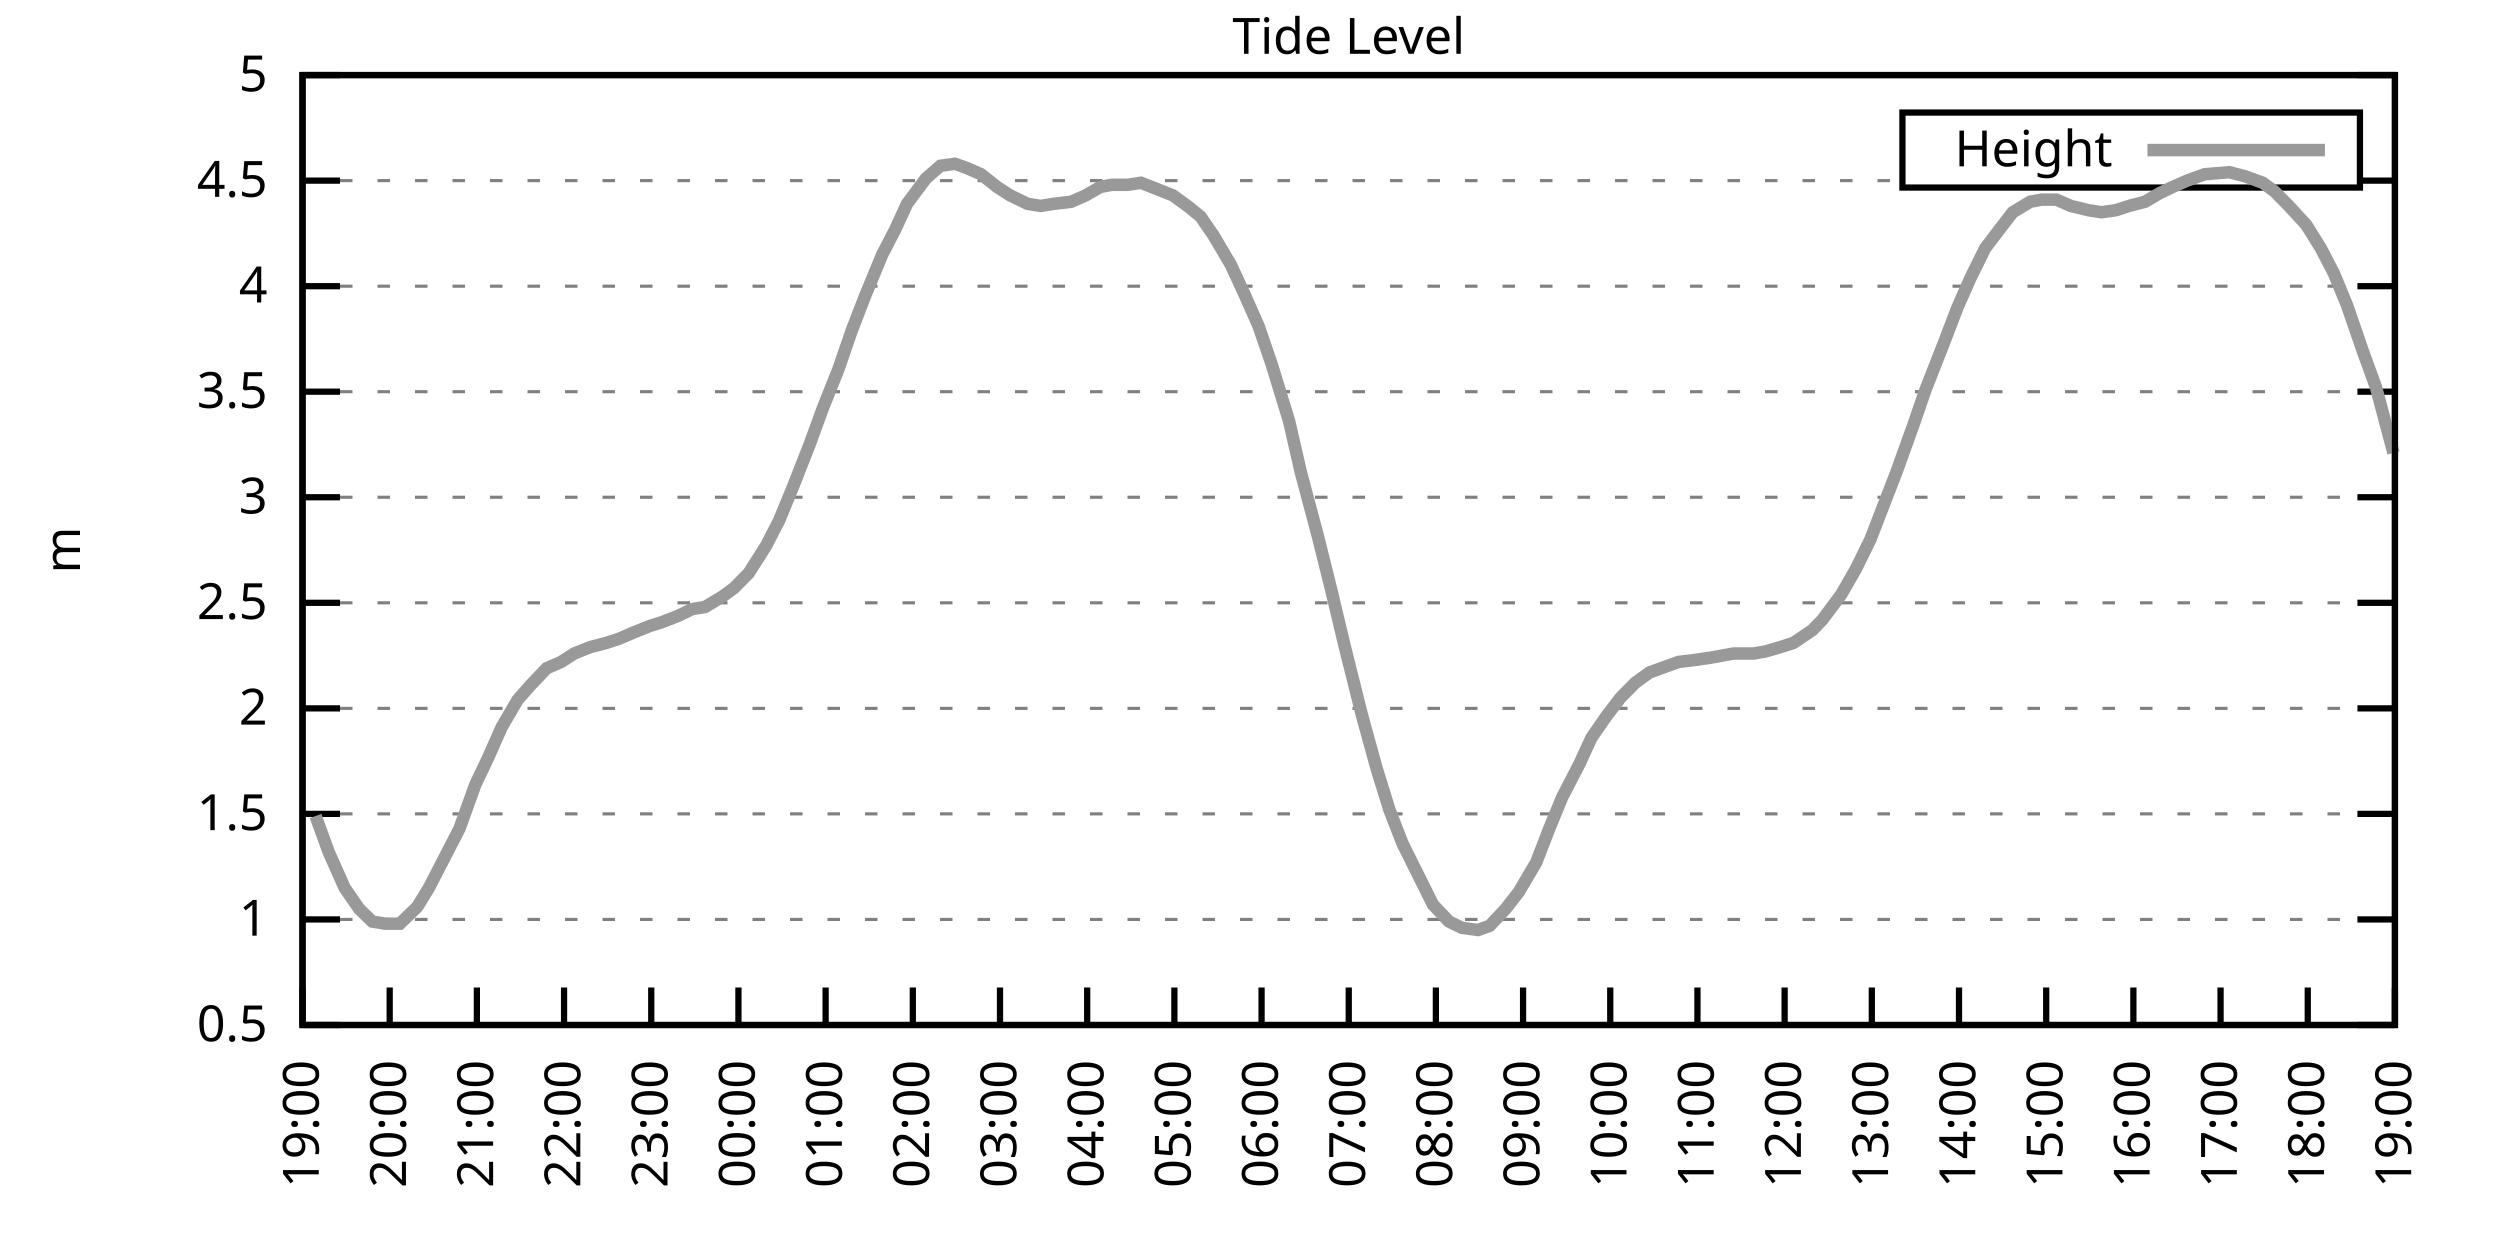
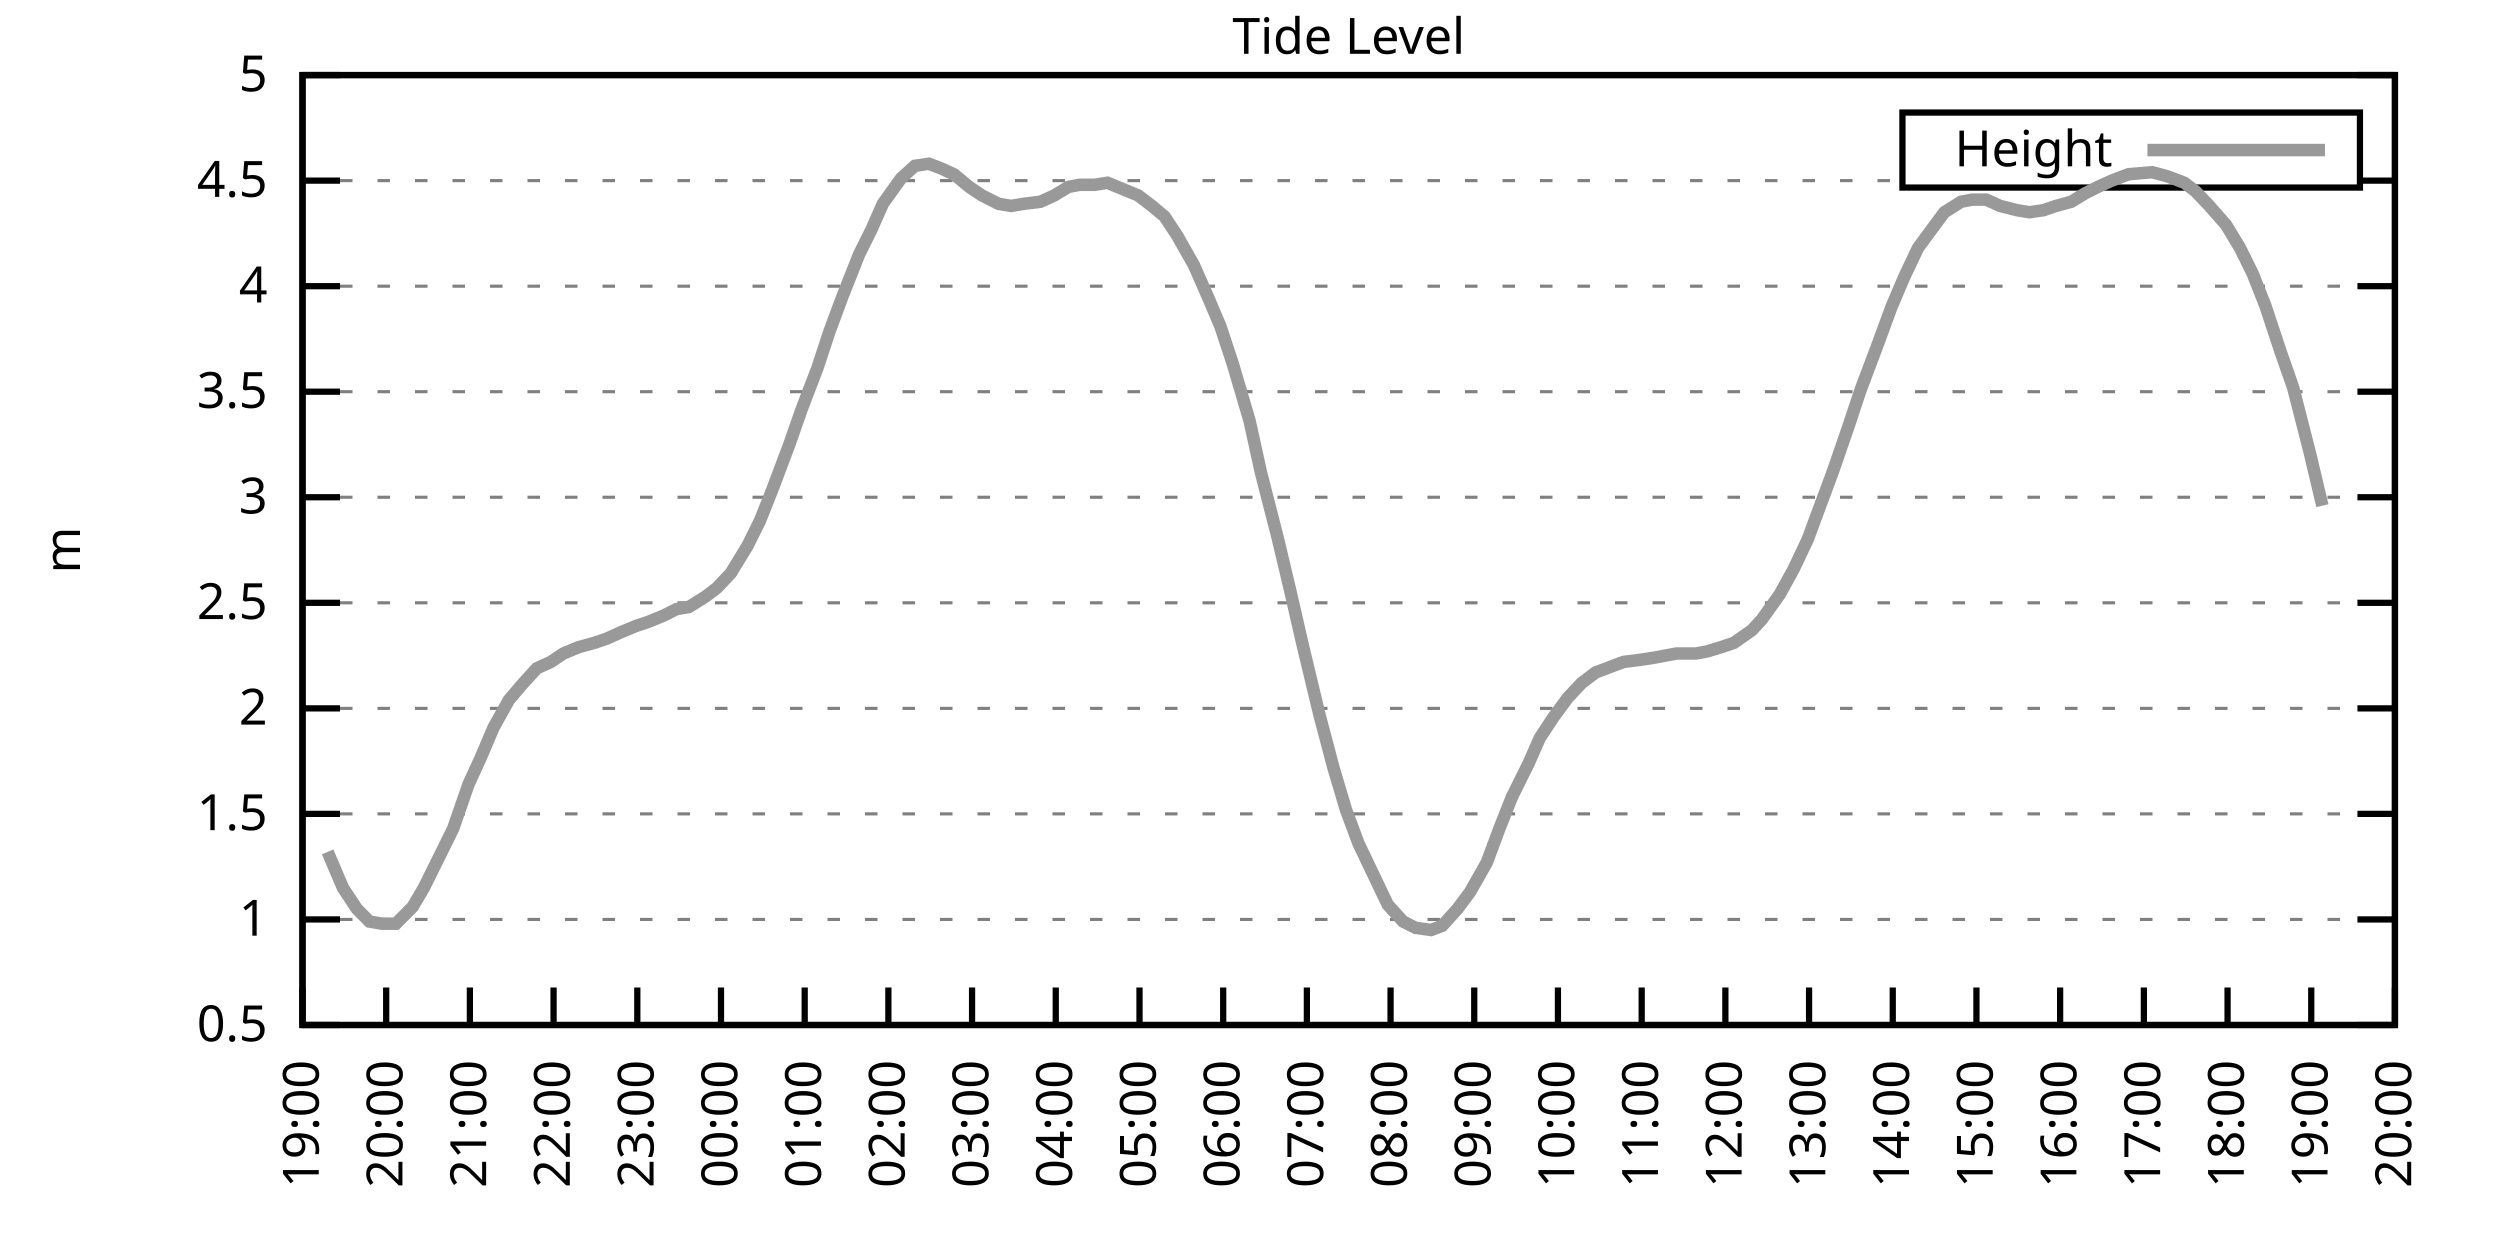
<svg xmlns="http://www.w3.org/2000/svg" xmlns:xlink="http://www.w3.org/1999/xlink" width="400" height="200" viewBox="0 0 400 200">
  <g id="gnuplot_canvas">
    <rect x="0" y="0" width="400" height="200" fill="none" />
    <defs>
      <circle id="gpDot" r="0.5" stroke-width="0.5" stroke="currentColor" />
      <path id="gpPt0" stroke-width="0.333" stroke="currentColor" d="M-1,0 h2 M0,-1 v2" />
      <path id="gpPt1" stroke-width="0.333" stroke="currentColor" d="M-1,-1 L1,1 M1,-1 L-1,1" />
      <path id="gpPt2" stroke-width="0.333" stroke="currentColor" d="M-1,0 L1,0 M0,-1 L0,1 M-1,-1 L1,1 M-1,1 L1,-1" />
      <rect id="gpPt3" stroke-width="0.333" stroke="currentColor" x="-1" y="-1" width="2" height="2" />
      <rect id="gpPt4" stroke-width="0.333" stroke="currentColor" fill="currentColor" x="-1" y="-1" width="2" height="2" />
      <circle id="gpPt5" stroke-width="0.333" stroke="currentColor" cx="0" cy="0" r="1" />
      <use xlink:href="#gpPt5" id="gpPt6" fill="currentColor" stroke="none" />
      <path id="gpPt7" stroke-width="0.333" stroke="currentColor" d="M0,-1.33 L-1.33,0.67 L1.33,0.67 z" />
      <use xlink:href="#gpPt7" id="gpPt8" fill="currentColor" stroke="none" />
      <use xlink:href="#gpPt7" id="gpPt9" stroke="currentColor" transform="rotate(180)" />
      <use xlink:href="#gpPt9" id="gpPt10" fill="currentColor" stroke="none" />
      <use xlink:href="#gpPt3" id="gpPt11" stroke="currentColor" transform="rotate(45)" />
      <use xlink:href="#gpPt11" id="gpPt12" fill="currentColor" stroke="none" />
      <path id="gpPt13" stroke-width="0.333" stroke="currentColor" d="M0,1.330 L1.265,0.411 L0.782,-1.067 L-0.782,-1.076 L-1.265,0.411 z" />
      <use xlink:href="#gpPt13" id="gpPt14" fill="currentColor" stroke="none" />
      <filter id="textbox" filterUnits="objectBoundingBox" x="0" y="0" height="1" width="1">
        <feFlood flood-color="white" flood-opacity="1" result="bgnd" />
        <feComposite in="SourceGraphic" in2="bgnd" operator="atop" />
      </filter>
      <filter id="greybox" filterUnits="objectBoundingBox" x="0" y="0" height="1" width="1">
        <feFlood flood-color="lightgrey" flood-opacity="1" result="grey" />
        <feComposite in="SourceGraphic" in2="grey" operator="atop" />
      </filter>
    </defs>
    <g fill="none" color="white" stroke="currentColor" stroke-width="1.00" stroke-linecap="butt" stroke-linejoin="miter">
</g>
    <g fill="none" color="black" stroke="currentColor" stroke-width="1.00" stroke-linecap="butt" stroke-linejoin="miter">
      <g stroke="none" shape-rendering="crispEdges">
        <polygon fill="rgb(255, 255, 255)" points="48.40,164.00 383.18,164.00 383.18,12.02 48.40,12.02 " />
      </g>
    </g>
    <g fill="none" color="black" stroke="currentColor" stroke-width="1.00" stroke-linecap="butt" stroke-linejoin="miter">
</g>
    <g fill="none" color="black" stroke="black" stroke-width="0.50" stroke-linecap="butt" stroke-linejoin="miter">
</g>
    <g fill="none" color="gray" stroke="currentColor" stroke-width="0.50" stroke-linecap="butt" stroke-linejoin="miter">
      <path stroke="gray" stroke-dasharray="2,4" class="gridline" d="M48.40,164.00 L383.19,164.00  " />
    </g>
    <g fill="none" color="gray" stroke="gray" stroke-width="1.00" stroke-linecap="butt" stroke-linejoin="miter">
</g>
    <g fill="none" color="black" stroke="currentColor" stroke-width="1.00" stroke-linecap="butt" stroke-linejoin="miter">
      <path stroke="black" d="M48.40,164.00 L54.40,164.00 M383.19,164.00 L377.19,164.00  " />
      <g transform="translate(42.80,166.60)" stroke="none" fill="black" font-family="Sans" font-size="8.00" text-anchor="end">
        <text>
          <tspan font-family="Sans"> 0.5</tspan>
        </text>
      </g>
    </g>
    <g fill="none" color="black" stroke="currentColor" stroke-width="1.00" stroke-linecap="butt" stroke-linejoin="miter">
</g>
    <g fill="none" color="black" stroke="black" stroke-width="0.50" stroke-linecap="butt" stroke-linejoin="miter">
</g>
    <g fill="none" color="gray" stroke="currentColor" stroke-width="0.50" stroke-linecap="butt" stroke-linejoin="miter">
      <path stroke="gray" stroke-dasharray="2,4" class="gridline" d="M48.40,147.11 L383.19,147.11  " />
    </g>
    <g fill="none" color="gray" stroke="gray" stroke-width="1.00" stroke-linecap="butt" stroke-linejoin="miter">
</g>
    <g fill="none" color="black" stroke="currentColor" stroke-width="1.00" stroke-linecap="butt" stroke-linejoin="miter">
      <path stroke="black" d="M48.40,147.11 L54.40,147.11 M383.19,147.11 L377.19,147.11  " />
      <g transform="translate(42.80,149.71)" stroke="none" fill="black" font-family="Sans" font-size="8.00" text-anchor="end">
        <text>
          <tspan font-family="Sans"> 1</tspan>
        </text>
      </g>
    </g>
    <g fill="none" color="black" stroke="currentColor" stroke-width="1.00" stroke-linecap="butt" stroke-linejoin="miter">
</g>
    <g fill="none" color="black" stroke="black" stroke-width="0.50" stroke-linecap="butt" stroke-linejoin="miter">
</g>
    <g fill="none" color="gray" stroke="currentColor" stroke-width="0.50" stroke-linecap="butt" stroke-linejoin="miter">
      <path stroke="gray" stroke-dasharray="2,4" class="gridline" d="M48.40,130.22 L383.19,130.22  " />
    </g>
    <g fill="none" color="gray" stroke="gray" stroke-width="1.00" stroke-linecap="butt" stroke-linejoin="miter">
</g>
    <g fill="none" color="black" stroke="currentColor" stroke-width="1.00" stroke-linecap="butt" stroke-linejoin="miter">
      <path stroke="black" d="M48.40,130.22 L54.40,130.22 M383.19,130.22 L377.19,130.22  " />
      <g transform="translate(42.80,132.82)" stroke="none" fill="black" font-family="Sans" font-size="8.00" text-anchor="end">
        <text>
          <tspan font-family="Sans"> 1.5</tspan>
        </text>
      </g>
    </g>
    <g fill="none" color="black" stroke="currentColor" stroke-width="1.00" stroke-linecap="butt" stroke-linejoin="miter">
</g>
    <g fill="none" color="black" stroke="black" stroke-width="0.50" stroke-linecap="butt" stroke-linejoin="miter">
</g>
    <g fill="none" color="gray" stroke="currentColor" stroke-width="0.50" stroke-linecap="butt" stroke-linejoin="miter">
      <path stroke="gray" stroke-dasharray="2,4" class="gridline" d="M48.40,113.34 L383.19,113.34  " />
    </g>
    <g fill="none" color="gray" stroke="gray" stroke-width="1.00" stroke-linecap="butt" stroke-linejoin="miter">
</g>
    <g fill="none" color="black" stroke="currentColor" stroke-width="1.00" stroke-linecap="butt" stroke-linejoin="miter">
      <path stroke="black" d="M48.40,113.34 L54.40,113.34 M383.19,113.34 L377.19,113.34  " />
      <g transform="translate(42.80,115.94)" stroke="none" fill="black" font-family="Sans" font-size="8.00" text-anchor="end">
        <text>
          <tspan font-family="Sans"> 2</tspan>
        </text>
      </g>
    </g>
    <g fill="none" color="black" stroke="currentColor" stroke-width="1.00" stroke-linecap="butt" stroke-linejoin="miter">
</g>
    <g fill="none" color="black" stroke="black" stroke-width="0.50" stroke-linecap="butt" stroke-linejoin="miter">
</g>
    <g fill="none" color="gray" stroke="currentColor" stroke-width="0.50" stroke-linecap="butt" stroke-linejoin="miter">
      <path stroke="gray" stroke-dasharray="2,4" class="gridline" d="M48.40,96.45 L383.19,96.45  " />
    </g>
    <g fill="none" color="gray" stroke="gray" stroke-width="1.00" stroke-linecap="butt" stroke-linejoin="miter">
</g>
    <g fill="none" color="black" stroke="currentColor" stroke-width="1.00" stroke-linecap="butt" stroke-linejoin="miter">
      <path stroke="black" d="M48.40,96.45 L54.40,96.45 M383.19,96.45 L377.19,96.45  " />
      <g transform="translate(42.80,99.05)" stroke="none" fill="black" font-family="Sans" font-size="8.00" text-anchor="end">
        <text>
          <tspan font-family="Sans"> 2.5</tspan>
        </text>
      </g>
    </g>
    <g fill="none" color="black" stroke="currentColor" stroke-width="1.00" stroke-linecap="butt" stroke-linejoin="miter">
</g>
    <g fill="none" color="black" stroke="black" stroke-width="0.50" stroke-linecap="butt" stroke-linejoin="miter">
</g>
    <g fill="none" color="gray" stroke="currentColor" stroke-width="0.50" stroke-linecap="butt" stroke-linejoin="miter">
      <path stroke="gray" stroke-dasharray="2,4" class="gridline" d="M48.40,79.56 L383.19,79.56  " />
    </g>
    <g fill="none" color="gray" stroke="gray" stroke-width="1.00" stroke-linecap="butt" stroke-linejoin="miter">
</g>
    <g fill="none" color="black" stroke="currentColor" stroke-width="1.00" stroke-linecap="butt" stroke-linejoin="miter">
      <path stroke="black" d="M48.40,79.56 L54.40,79.56 M383.19,79.56 L377.19,79.56  " />
      <g transform="translate(42.80,82.16)" stroke="none" fill="black" font-family="Sans" font-size="8.00" text-anchor="end">
        <text>
          <tspan font-family="Sans"> 3</tspan>
        </text>
      </g>
    </g>
    <g fill="none" color="black" stroke="currentColor" stroke-width="1.00" stroke-linecap="butt" stroke-linejoin="miter">
</g>
    <g fill="none" color="black" stroke="black" stroke-width="0.50" stroke-linecap="butt" stroke-linejoin="miter">
</g>
    <g fill="none" color="gray" stroke="currentColor" stroke-width="0.50" stroke-linecap="butt" stroke-linejoin="miter">
      <path stroke="gray" stroke-dasharray="2,4" class="gridline" d="M48.40,62.67 L383.19,62.67  " />
    </g>
    <g fill="none" color="gray" stroke="gray" stroke-width="1.00" stroke-linecap="butt" stroke-linejoin="miter">
</g>
    <g fill="none" color="black" stroke="currentColor" stroke-width="1.00" stroke-linecap="butt" stroke-linejoin="miter">
      <path stroke="black" d="M48.40,62.67 L54.40,62.67 M383.19,62.67 L377.19,62.67  " />
      <g transform="translate(42.80,65.27)" stroke="none" fill="black" font-family="Sans" font-size="8.00" text-anchor="end">
        <text>
          <tspan font-family="Sans"> 3.5</tspan>
        </text>
      </g>
    </g>
    <g fill="none" color="black" stroke="currentColor" stroke-width="1.00" stroke-linecap="butt" stroke-linejoin="miter">
</g>
    <g fill="none" color="black" stroke="black" stroke-width="0.50" stroke-linecap="butt" stroke-linejoin="miter">
</g>
    <g fill="none" color="gray" stroke="currentColor" stroke-width="0.50" stroke-linecap="butt" stroke-linejoin="miter">
      <path stroke="gray" stroke-dasharray="2,4" class="gridline" d="M48.40,45.79 L383.19,45.79  " />
    </g>
    <g fill="none" color="gray" stroke="gray" stroke-width="1.00" stroke-linecap="butt" stroke-linejoin="miter">
</g>
    <g fill="none" color="black" stroke="currentColor" stroke-width="1.00" stroke-linecap="butt" stroke-linejoin="miter">
      <path stroke="black" d="M48.40,45.79 L54.40,45.79 M383.19,45.79 L377.19,45.79  " />
      <g transform="translate(42.80,48.39)" stroke="none" fill="black" font-family="Sans" font-size="8.00" text-anchor="end">
        <text>
          <tspan font-family="Sans"> 4</tspan>
        </text>
      </g>
    </g>
    <g fill="none" color="black" stroke="currentColor" stroke-width="1.00" stroke-linecap="butt" stroke-linejoin="miter">
</g>
    <g fill="none" color="black" stroke="black" stroke-width="0.50" stroke-linecap="butt" stroke-linejoin="miter">
</g>
    <g fill="none" color="gray" stroke="currentColor" stroke-width="0.50" stroke-linecap="butt" stroke-linejoin="miter">
      <path stroke="gray" stroke-dasharray="2,4" class="gridline" d="M48.40,28.90 L304.39,28.90 M377.59,28.90 L383.19,28.90  " />
    </g>
    <g fill="none" color="gray" stroke="gray" stroke-width="1.00" stroke-linecap="butt" stroke-linejoin="miter">
</g>
    <g fill="none" color="black" stroke="currentColor" stroke-width="1.00" stroke-linecap="butt" stroke-linejoin="miter">
      <path stroke="black" d="M48.40,28.90 L54.40,28.90 M383.19,28.90 L377.19,28.90  " />
      <g transform="translate(42.80,31.50)" stroke="none" fill="black" font-family="Sans" font-size="8.00" text-anchor="end">
        <text>
          <tspan font-family="Sans"> 4.5</tspan>
        </text>
      </g>
    </g>
    <g fill="none" color="black" stroke="currentColor" stroke-width="1.00" stroke-linecap="butt" stroke-linejoin="miter">
</g>
    <g fill="none" color="black" stroke="black" stroke-width="0.50" stroke-linecap="butt" stroke-linejoin="miter">
</g>
    <g fill="none" color="gray" stroke="currentColor" stroke-width="0.50" stroke-linecap="butt" stroke-linejoin="miter">
      <path stroke="gray" stroke-dasharray="2,4" class="gridline" d="M48.40,12.01 L383.19,12.01  " />
    </g>
    <g fill="none" color="gray" stroke="gray" stroke-width="1.00" stroke-linecap="butt" stroke-linejoin="miter">
</g>
    <g fill="none" color="black" stroke="currentColor" stroke-width="1.00" stroke-linecap="butt" stroke-linejoin="miter">
      <path stroke="black" d="M48.40,12.01 L54.40,12.01 M383.19,12.01 L377.19,12.01  " />
      <g transform="translate(42.80,14.61)" stroke="none" fill="black" font-family="Sans" font-size="8.00" text-anchor="end">
        <text>
          <tspan font-family="Sans"> 5</tspan>
        </text>
      </g>
    </g>
    <g fill="none" color="black" stroke="currentColor" stroke-width="1.00" stroke-linecap="butt" stroke-linejoin="miter">
      <path stroke="black" d="M48.40,164.00 L48.40,158.00  " />
      <g transform="translate(51.00,169.60) rotate(270.00)" stroke="none" fill="black" font-family="Sans" font-size="8.00" text-anchor="end">
        <text>
          <tspan font-family="Sans">19:00</tspan>
        </text>
      </g>
    </g>
    <g fill="none" color="black" stroke="currentColor" stroke-width="1.00" stroke-linecap="butt" stroke-linejoin="miter">
-       <path stroke="black" d="M62.35,164.00 L62.35,158.00  " />
-       <g transform="translate(64.95,169.60) rotate(270.00)" stroke="none" fill="black" font-family="Sans" font-size="8.00" text-anchor="end">
+       <path stroke="black" d="M61.79,164.00 L61.79,158.00  " />
+       <g transform="translate(64.39,169.60) rotate(270.00)" stroke="none" fill="black" font-family="Sans" font-size="8.00" text-anchor="end">
        <text>
          <tspan font-family="Sans">20:00</tspan>
        </text>
      </g>
    </g>
    <g fill="none" color="black" stroke="currentColor" stroke-width="1.00" stroke-linecap="butt" stroke-linejoin="miter">
-       <path stroke="black" d="M76.30,164.00 L76.30,158.00  " />
-       <g transform="translate(78.90,169.60) rotate(270.00)" stroke="none" fill="black" font-family="Sans" font-size="8.00" text-anchor="end">
+       <path stroke="black" d="M75.18,164.00 L75.18,158.00  " />
+       <g transform="translate(77.78,169.60) rotate(270.00)" stroke="none" fill="black" font-family="Sans" font-size="8.00" text-anchor="end">
        <text>
          <tspan font-family="Sans">21:00</tspan>
        </text>
      </g>
    </g>
    <g fill="none" color="black" stroke="currentColor" stroke-width="1.00" stroke-linecap="butt" stroke-linejoin="miter">
-       <path stroke="black" d="M90.25,164.00 L90.25,158.00  " />
-       <g transform="translate(92.85,169.60) rotate(270.00)" stroke="none" fill="black" font-family="Sans" font-size="8.00" text-anchor="end">
+       <path stroke="black" d="M88.57,164.00 L88.57,158.00  " />
+       <g transform="translate(91.17,169.60) rotate(270.00)" stroke="none" fill="black" font-family="Sans" font-size="8.00" text-anchor="end">
        <text>
          <tspan font-family="Sans">22:00</tspan>
        </text>
      </g>
    </g>
    <g fill="none" color="black" stroke="currentColor" stroke-width="1.00" stroke-linecap="butt" stroke-linejoin="miter">
-       <path stroke="black" d="M104.20,164.00 L104.20,158.00  " />
-       <g transform="translate(106.80,169.60) rotate(270.00)" stroke="none" fill="black" font-family="Sans" font-size="8.00" text-anchor="end">
+       <path stroke="black" d="M101.97,164.00 L101.97,158.00  " />
+       <g transform="translate(104.57,169.60) rotate(270.00)" stroke="none" fill="black" font-family="Sans" font-size="8.00" text-anchor="end">
        <text>
          <tspan font-family="Sans">23:00</tspan>
        </text>
      </g>
    </g>
    <g fill="none" color="black" stroke="currentColor" stroke-width="1.00" stroke-linecap="butt" stroke-linejoin="miter">
-       <path stroke="black" d="M118.15,164.00 L118.15,158.00  " />
-       <g transform="translate(120.75,169.60) rotate(270.00)" stroke="none" fill="black" font-family="Sans" font-size="8.00" text-anchor="end">
+       <path stroke="black" d="M115.36,164.00 L115.36,158.00  " />
+       <g transform="translate(117.96,169.60) rotate(270.00)" stroke="none" fill="black" font-family="Sans" font-size="8.00" text-anchor="end">
        <text>
          <tspan font-family="Sans">00:00</tspan>
        </text>
      </g>
    </g>
    <g fill="none" color="black" stroke="currentColor" stroke-width="1.00" stroke-linecap="butt" stroke-linejoin="miter">
-       <path stroke="black" d="M132.10,164.00 L132.10,158.00  " />
-       <g transform="translate(134.70,169.60) rotate(270.00)" stroke="none" fill="black" font-family="Sans" font-size="8.00" text-anchor="end">
+       <path stroke="black" d="M128.75,164.00 L128.75,158.00  " />
+       <g transform="translate(131.35,169.60) rotate(270.00)" stroke="none" fill="black" font-family="Sans" font-size="8.00" text-anchor="end">
        <text>
          <tspan font-family="Sans">01:00</tspan>
        </text>
      </g>
    </g>
    <g fill="none" color="black" stroke="currentColor" stroke-width="1.00" stroke-linecap="butt" stroke-linejoin="miter">
-       <path stroke="black" d="M146.05,164.00 L146.05,158.00  " />
-       <g transform="translate(148.65,169.60) rotate(270.00)" stroke="none" fill="black" font-family="Sans" font-size="8.00" text-anchor="end">
+       <path stroke="black" d="M142.14,164.00 L142.14,158.00  " />
+       <g transform="translate(144.74,169.60) rotate(270.00)" stroke="none" fill="black" font-family="Sans" font-size="8.00" text-anchor="end">
        <text>
          <tspan font-family="Sans">02:00</tspan>
        </text>
      </g>
    </g>
    <g fill="none" color="black" stroke="currentColor" stroke-width="1.00" stroke-linecap="butt" stroke-linejoin="miter">
-       <path stroke="black" d="M160.00,164.00 L160.00,158.00  " />
-       <g transform="translate(162.60,169.60) rotate(270.00)" stroke="none" fill="black" font-family="Sans" font-size="8.00" text-anchor="end">
+       <path stroke="black" d="M155.53,164.00 L155.53,158.00  " />
+       <g transform="translate(158.13,169.60) rotate(270.00)" stroke="none" fill="black" font-family="Sans" font-size="8.00" text-anchor="end">
        <text>
          <tspan font-family="Sans">03:00</tspan>
        </text>
      </g>
    </g>
    <g fill="none" color="black" stroke="currentColor" stroke-width="1.00" stroke-linecap="butt" stroke-linejoin="miter">
-       <path stroke="black" d="M173.95,164.00 L173.95,158.00  " />
-       <g transform="translate(176.55,169.60) rotate(270.00)" stroke="none" fill="black" font-family="Sans" font-size="8.00" text-anchor="end">
+       <path stroke="black" d="M168.92,164.00 L168.92,158.00  " />
+       <g transform="translate(171.52,169.60) rotate(270.00)" stroke="none" fill="black" font-family="Sans" font-size="8.00" text-anchor="end">
        <text>
          <tspan font-family="Sans">04:00</tspan>
        </text>
      </g>
    </g>
    <g fill="none" color="black" stroke="currentColor" stroke-width="1.00" stroke-linecap="butt" stroke-linejoin="miter">
-       <path stroke="black" d="M187.90,164.00 L187.90,158.00  " />
-       <g transform="translate(190.50,169.60) rotate(270.00)" stroke="none" fill="black" font-family="Sans" font-size="8.00" text-anchor="end">
+       <path stroke="black" d="M182.32,164.00 L182.32,158.00  " />
+       <g transform="translate(184.92,169.60) rotate(270.00)" stroke="none" fill="black" font-family="Sans" font-size="8.00" text-anchor="end">
        <text>
          <tspan font-family="Sans">05:00</tspan>
        </text>
      </g>
    </g>
    <g fill="none" color="black" stroke="currentColor" stroke-width="1.00" stroke-linecap="butt" stroke-linejoin="miter">
-       <path stroke="black" d="M201.85,164.00 L201.85,158.00  " />
-       <g transform="translate(204.45,169.60) rotate(270.00)" stroke="none" fill="black" font-family="Sans" font-size="8.00" text-anchor="end">
+       <path stroke="black" d="M195.71,164.00 L195.71,158.00  " />
+       <g transform="translate(198.31,169.60) rotate(270.00)" stroke="none" fill="black" font-family="Sans" font-size="8.00" text-anchor="end">
        <text>
          <tspan font-family="Sans">06:00</tspan>
        </text>
      </g>
    </g>
    <g fill="none" color="black" stroke="currentColor" stroke-width="1.00" stroke-linecap="butt" stroke-linejoin="miter">
-       <path stroke="black" d="M215.80,164.00 L215.80,158.00  " />
-       <g transform="translate(218.40,169.60) rotate(270.00)" stroke="none" fill="black" font-family="Sans" font-size="8.00" text-anchor="end">
+       <path stroke="black" d="M209.10,164.00 L209.10,158.00  " />
+       <g transform="translate(211.70,169.60) rotate(270.00)" stroke="none" fill="black" font-family="Sans" font-size="8.00" text-anchor="end">
        <text>
          <tspan font-family="Sans">07:00</tspan>
        </text>
      </g>
    </g>
    <g fill="none" color="black" stroke="currentColor" stroke-width="1.00" stroke-linecap="butt" stroke-linejoin="miter">
-       <path stroke="black" d="M229.74,164.00 L229.74,158.00  " />
-       <g transform="translate(232.34,169.60) rotate(270.00)" stroke="none" fill="black" font-family="Sans" font-size="8.00" text-anchor="end">
+       <path stroke="black" d="M222.49,164.00 L222.49,158.00  " />
+       <g transform="translate(225.09,169.60) rotate(270.00)" stroke="none" fill="black" font-family="Sans" font-size="8.00" text-anchor="end">
        <text>
          <tspan font-family="Sans">08:00</tspan>
        </text>
      </g>
    </g>
    <g fill="none" color="black" stroke="currentColor" stroke-width="1.00" stroke-linecap="butt" stroke-linejoin="miter">
-       <path stroke="black" d="M243.69,164.00 L243.69,158.00  " />
-       <g transform="translate(246.29,169.60) rotate(270.00)" stroke="none" fill="black" font-family="Sans" font-size="8.00" text-anchor="end">
+       <path stroke="black" d="M235.88,164.00 L235.88,158.00  " />
+       <g transform="translate(238.48,169.60) rotate(270.00)" stroke="none" fill="black" font-family="Sans" font-size="8.00" text-anchor="end">
        <text>
          <tspan font-family="Sans">09:00</tspan>
        </text>
      </g>
    </g>
    <g fill="none" color="black" stroke="currentColor" stroke-width="1.00" stroke-linecap="butt" stroke-linejoin="miter">
-       <path stroke="black" d="M257.64,164.00 L257.64,158.00  " />
-       <g transform="translate(260.24,169.60) rotate(270.00)" stroke="none" fill="black" font-family="Sans" font-size="8.00" text-anchor="end">
+       <path stroke="black" d="M249.27,164.00 L249.27,158.00  " />
+       <g transform="translate(251.87,169.60) rotate(270.00)" stroke="none" fill="black" font-family="Sans" font-size="8.00" text-anchor="end">
        <text>
          <tspan font-family="Sans">10:00</tspan>
        </text>
      </g>
    </g>
    <g fill="none" color="black" stroke="currentColor" stroke-width="1.00" stroke-linecap="butt" stroke-linejoin="miter">
-       <path stroke="black" d="M271.59,164.00 L271.59,158.00  " />
-       <g transform="translate(274.19,169.60) rotate(270.00)" stroke="none" fill="black" font-family="Sans" font-size="8.00" text-anchor="end">
+       <path stroke="black" d="M262.67,164.00 L262.67,158.00  " />
+       <g transform="translate(265.27,169.60) rotate(270.00)" stroke="none" fill="black" font-family="Sans" font-size="8.00" text-anchor="end">
        <text>
          <tspan font-family="Sans">11:00</tspan>
        </text>
      </g>
    </g>
    <g fill="none" color="black" stroke="currentColor" stroke-width="1.00" stroke-linecap="butt" stroke-linejoin="miter">
-       <path stroke="black" d="M285.54,164.00 L285.54,158.00  " />
-       <g transform="translate(288.14,169.60) rotate(270.00)" stroke="none" fill="black" font-family="Sans" font-size="8.00" text-anchor="end">
+       <path stroke="black" d="M276.06,164.00 L276.06,158.00  " />
+       <g transform="translate(278.66,169.60) rotate(270.00)" stroke="none" fill="black" font-family="Sans" font-size="8.00" text-anchor="end">
        <text>
          <tspan font-family="Sans">12:00</tspan>
        </text>
      </g>
    </g>
    <g fill="none" color="black" stroke="currentColor" stroke-width="1.00" stroke-linecap="butt" stroke-linejoin="miter">
-       <path stroke="black" d="M299.49,164.00 L299.49,158.00  " />
-       <g transform="translate(302.09,169.60) rotate(270.00)" stroke="none" fill="black" font-family="Sans" font-size="8.00" text-anchor="end">
+       <path stroke="black" d="M289.45,164.00 L289.45,158.00  " />
+       <g transform="translate(292.05,169.60) rotate(270.00)" stroke="none" fill="black" font-family="Sans" font-size="8.00" text-anchor="end">
        <text>
          <tspan font-family="Sans">13:00</tspan>
        </text>
      </g>
    </g>
    <g fill="none" color="black" stroke="currentColor" stroke-width="1.00" stroke-linecap="butt" stroke-linejoin="miter">
-       <path stroke="black" d="M313.44,164.00 L313.44,158.00  " />
-       <g transform="translate(316.04,169.60) rotate(270.00)" stroke="none" fill="black" font-family="Sans" font-size="8.00" text-anchor="end">
+       <path stroke="black" d="M302.84,164.00 L302.84,158.00  " />
+       <g transform="translate(305.44,169.60) rotate(270.00)" stroke="none" fill="black" font-family="Sans" font-size="8.00" text-anchor="end">
        <text>
          <tspan font-family="Sans">14:00</tspan>
        </text>
      </g>
    </g>
    <g fill="none" color="black" stroke="currentColor" stroke-width="1.00" stroke-linecap="butt" stroke-linejoin="miter">
-       <path stroke="black" d="M327.39,164.00 L327.39,158.00  " />
-       <g transform="translate(329.99,169.60) rotate(270.00)" stroke="none" fill="black" font-family="Sans" font-size="8.00" text-anchor="end">
+       <path stroke="black" d="M316.23,164.00 L316.23,158.00  " />
+       <g transform="translate(318.83,169.60) rotate(270.00)" stroke="none" fill="black" font-family="Sans" font-size="8.00" text-anchor="end">
        <text>
          <tspan font-family="Sans">15:00</tspan>
        </text>
      </g>
    </g>
    <g fill="none" color="black" stroke="currentColor" stroke-width="1.00" stroke-linecap="butt" stroke-linejoin="miter">
-       <path stroke="black" d="M341.34,164.00 L341.34,158.00  " />
-       <g transform="translate(343.94,169.60) rotate(270.00)" stroke="none" fill="black" font-family="Sans" font-size="8.00" text-anchor="end">
+       <path stroke="black" d="M329.62,164.00 L329.62,158.00  " />
+       <g transform="translate(332.22,169.60) rotate(270.00)" stroke="none" fill="black" font-family="Sans" font-size="8.00" text-anchor="end">
        <text>
          <tspan font-family="Sans">16:00</tspan>
        </text>
      </g>
    </g>
    <g fill="none" color="black" stroke="currentColor" stroke-width="1.00" stroke-linecap="butt" stroke-linejoin="miter">
-       <path stroke="black" d="M355.29,164.00 L355.29,158.00  " />
-       <g transform="translate(357.89,169.60) rotate(270.00)" stroke="none" fill="black" font-family="Sans" font-size="8.00" text-anchor="end">
+       <path stroke="black" d="M343.02,164.00 L343.02,158.00  " />
+       <g transform="translate(345.62,169.60) rotate(270.00)" stroke="none" fill="black" font-family="Sans" font-size="8.00" text-anchor="end">
        <text>
          <tspan font-family="Sans">17:00</tspan>
        </text>
      </g>
    </g>
    <g fill="none" color="black" stroke="currentColor" stroke-width="1.00" stroke-linecap="butt" stroke-linejoin="miter">
-       <path stroke="black" d="M369.24,164.00 L369.24,158.00  " />
-       <g transform="translate(371.84,169.60) rotate(270.00)" stroke="none" fill="black" font-family="Sans" font-size="8.00" text-anchor="end">
+       <path stroke="black" d="M356.41,164.00 L356.41,158.00  " />
+       <g transform="translate(359.01,169.60) rotate(270.00)" stroke="none" fill="black" font-family="Sans" font-size="8.00" text-anchor="end">
        <text>
          <tspan font-family="Sans">18:00</tspan>
+         </text>
+       </g>
+     </g>
+     <g fill="none" color="black" stroke="currentColor" stroke-width="1.00" stroke-linecap="butt" stroke-linejoin="miter">
+       <path stroke="black" d="M369.80,164.00 L369.80,158.00  " />
+       <g transform="translate(372.40,169.60) rotate(270.00)" stroke="none" fill="black" font-family="Sans" font-size="8.00" text-anchor="end">
+         <text>
+           <tspan font-family="Sans">19:00</tspan>
        </text>
      </g>
    </g>
    <g fill="none" color="black" stroke="currentColor" stroke-width="1.00" stroke-linecap="butt" stroke-linejoin="miter">
      <path stroke="black" d="M383.19,164.00 L383.19,158.00  " />
      <g transform="translate(385.79,169.60) rotate(270.00)" stroke="none" fill="black" font-family="Sans" font-size="8.00" text-anchor="end">
        <text>
-           <tspan font-family="Sans">19:00</tspan>
+           <tspan font-family="Sans">20:00</tspan>
        </text>
      </g>
    </g>
    <g fill="none" color="black" stroke="currentColor" stroke-width="1.00" stroke-linecap="butt" stroke-linejoin="miter">
</g>
    <g fill="none" color="black" stroke="currentColor" stroke-width="1.00" stroke-linecap="butt" stroke-linejoin="miter">
      <path stroke="black" d="M48.40,12.01 L48.40,164.00 L383.19,164.00 L383.19,12.01 L48.40,12.01 Z  " />
    </g>
    <g fill="none" color="black" stroke="currentColor" stroke-width="1.00" stroke-linecap="butt" stroke-linejoin="miter">
</g>
    <g fill="none" color="black" stroke="currentColor" stroke-width="1.00" stroke-linecap="butt" stroke-linejoin="miter">
      <path stroke="black" d="M304.39,30.01 L304.39,18.01 L377.59,18.01 L377.59,30.01 L304.39,30.01 Z  " />
    </g>
    <g id="Tide_level_plot_1">
      <g fill="none" color="white" stroke="black" stroke-width="2.00" stroke-linecap="butt" stroke-linejoin="miter">
</g>
      <g fill="none" color="black" stroke="currentColor" stroke-width="2.00" stroke-linecap="butt" stroke-linejoin="miter">
        <g transform="translate(337.99,26.61)" stroke="none" fill="black" font-family="Sans" font-size="8.00" text-anchor="end">
          <text>
            <tspan font-family="Sans">Height</tspan>
          </text>
        </g>
      </g>
      <g fill="none" color="black" stroke="currentColor" stroke-width="2.00" stroke-linecap="butt" stroke-linejoin="miter">
-         <path stroke="rgb(153, 153, 153)" d="M343.59,24.01 L371.99,24.01 M50.49,130.56 L52.58,136.30 L55.14,142.05 L57.47,145.42 L59.56,147.45 L61.65,147.79   L63.98,147.79 L66.77,145.09 L68.63,142.05 L71.42,136.64 L73.51,132.59 L76.07,125.50 L78.16,121.11 L80.25,116.38   L82.81,111.99 L84.90,109.62 L87.46,106.92 L89.78,105.91 L91.88,104.56 L94.43,103.54 L96.99,102.87 L99.08,102.19   L101.41,101.18 L103.97,100.16 L106.06,99.49 L108.62,98.48 L110.71,97.46 L112.80,97.12 L115.59,95.44 L117.45,94.08   L119.78,91.72 L122.57,87.33 L124.66,83.28 L126.75,78.21 L129.54,71.12 L131.63,65.38 L134.19,58.96 L136.28,52.88   L138.37,47.47 L141.16,40.72 L143.26,36.67 L145.12,32.61 L148.14,28.56 L150.46,26.53 L152.79,26.20 L154.65,26.87   L156.97,27.88 L159.53,29.91 L161.62,31.26 L164.41,32.61 L166.51,32.95 L168.60,32.61 L171.39,32.28 L173.71,31.26   L176.04,29.91 L177.90,29.57 L180.46,29.57 L182.55,29.24 L185.11,30.25 L187.66,31.26 L189.99,32.95 L192.08,34.64   L194.17,37.68 L196.96,42.41 L199.29,47.47 L201.38,52.20 L203.47,58.28 L206.26,67.40 L208.12,75.51 L210.91,85.98   L213.01,94.42 L215.10,103.20 L217.89,114.35 L220.21,122.79 L222.30,129.55 L224.40,134.95 L229.28,144.75 L231.84,147.45   L233.93,148.46 L236.49,148.80 L238.35,148.13 L240.90,145.42 L243.00,142.72 L245.79,137.99 L247.88,132.59 L249.97,127.52   L252.76,122.12 L254.62,118.07 L256.95,114.69 L259.27,111.65 L261.60,109.28 L263.92,107.59 L266.71,106.58 L268.57,105.91   L271.36,105.57 L273.69,105.23 L275.55,104.89 L277.41,104.56 L280.66,104.56 L282.52,104.22 L284.85,103.54 L286.94,102.87   L289.96,100.84 L291.59,99.15 L294.61,95.10 L296.94,91.04 L299.26,86.32 L301.35,80.91 L303.44,75.51 L306.23,67.74   L308.09,62.34 L310.88,55.24 L313.21,49.16 L315.30,44.43 L317.63,39.71 L319.95,36.67 L322.04,33.96 L324.83,32.28   L326.69,31.94 L329.02,31.94 L331.34,32.95 L334.13,33.63 L336.23,33.96 L338.55,33.63 L340.64,32.95 L343.20,32.28   L345.53,30.92 L347.62,29.91 L349.94,28.90 L352.73,27.88 L356.69,27.55 L359.24,28.22 L362.03,29.24 L363.89,30.59   L366.22,32.95 L369.01,35.99 L371.33,39.71 L373.43,43.76 L375.52,48.83 L378.08,56.26 L380.17,62.00 L382.96,72.47    " />
+         <path stroke="rgb(153, 153, 153)" d="M343.59,24.01 L371.99,24.01 M52.42,136.30 L54.87,142.05 L57.10,145.42 L59.11,147.45 L61.12,147.79 L63.35,147.79   L66.03,145.09 L67.82,142.05 L70.50,136.64 L72.50,132.59 L74.96,125.50 L76.97,121.11 L78.98,116.38 L81.43,111.99   L83.44,109.62 L85.90,106.92 L88.13,105.91 L90.14,104.56 L92.59,103.54 L95.05,102.87 L97.06,102.19 L99.29,101.18   L101.74,100.16 L103.75,99.49 L106.21,98.48 L108.22,97.46 L110.22,97.12 L112.90,95.44 L114.69,94.08 L116.92,91.72   L119.60,87.33 L121.61,83.28 L123.62,78.21 L126.29,71.12 L128.30,65.38 L130.76,58.96 L132.77,52.88 L134.78,47.47   L137.45,40.72 L139.46,36.67 L141.25,32.61 L144.15,28.56 L146.38,26.53 L148.61,26.20 L150.40,26.87 L152.63,27.88   L155.09,29.91 L157.10,31.26 L159.77,32.61 L161.78,32.95 L163.79,32.61 L166.47,32.28 L168.70,31.26 L170.93,29.91   L172.72,29.57 L175.17,29.57 L177.18,29.24 L179.64,30.25 L182.09,31.26 L184.32,32.95 L186.33,34.64 L188.34,37.68   L191.02,42.41 L193.25,47.47 L195.26,52.20 L197.27,58.28 L199.95,67.40 L201.73,75.51 L204.41,85.98 L206.42,94.42   L208.43,103.20 L211.11,114.35 L213.34,122.79 L215.35,129.55 L217.36,134.95 L222.04,144.75 L224.50,147.45 L226.51,148.46   L228.96,148.80 L230.75,148.13 L233.20,145.42 L235.21,142.72 L237.89,137.99 L239.90,132.59 L241.91,127.52 L244.59,122.12   L246.37,118.07 L248.60,114.69 L250.84,111.65 L253.07,109.28 L255.30,107.59 L257.98,106.58 L259.76,105.91 L262.44,105.57   L264.67,105.23 L266.46,104.89 L268.25,104.56 L271.37,104.56 L273.16,104.22 L275.39,103.54 L277.40,102.87 L280.30,100.84   L281.86,99.15 L284.76,95.10 L286.99,91.04 L289.23,86.32 L291.23,80.91 L293.24,75.51 L295.92,67.74 L297.71,62.34   L300.39,55.24 L302.62,49.16 L304.63,44.43 L306.86,39.71 L309.09,36.67 L311.10,33.96 L313.78,32.28 L315.56,31.94   L317.79,31.94 L320.03,32.95 L322.70,33.63 L324.71,33.96 L326.95,33.63 L328.95,32.95 L331.41,32.28 L333.64,30.92   L335.65,29.91 L337.88,28.90 L340.56,27.88 L344.35,27.55 L346.81,28.22 L349.49,29.24 L351.27,30.59 L353.51,32.95   L356.18,35.99 L358.42,39.71 L360.42,43.76 L362.43,48.83 L364.89,56.26 L366.90,62.00 L369.58,72.47 L371.58,80.91    " />
      </g>
    </g>
    <g fill="none" color="black" stroke="currentColor" stroke-width="2.00" stroke-linecap="butt" stroke-linejoin="miter">
</g>
    <g fill="none" color="black" stroke="black" stroke-width="1.00" stroke-linecap="butt" stroke-linejoin="miter">
</g>
    <g fill="none" color="black" stroke="currentColor" stroke-width="1.00" stroke-linecap="butt" stroke-linejoin="miter">
      <path stroke="black" d="M48.40,12.01 L48.40,164.00 L383.19,164.00 L383.19,12.01 L48.40,12.01 Z  " />
      <g transform="translate(12.80,88.01) rotate(270.00)" stroke="none" fill="black" font-family="Sans" font-size="8.00" text-anchor="middle">
        <text>
          <tspan font-family="Sans">m</tspan>
        </text>
      </g>
    </g>
    <g fill="none" color="black" stroke="currentColor" stroke-width="1.00" stroke-linecap="butt" stroke-linejoin="miter">
</g>
    <g fill="none" color="black" stroke="currentColor" stroke-width="1.00" stroke-linecap="butt" stroke-linejoin="miter">
      <g transform="translate(215.79,8.61)" stroke="none" fill="black" font-family="Sans" font-size="8.00" text-anchor="middle">
        <text>
          <tspan font-family="Sans">Tide Level</tspan>
        </text>
      </g>
    </g>
    <g fill="none" color="black" stroke="currentColor" stroke-width="1.00" stroke-linecap="butt" stroke-linejoin="miter">
</g>
  </g>
</svg>
